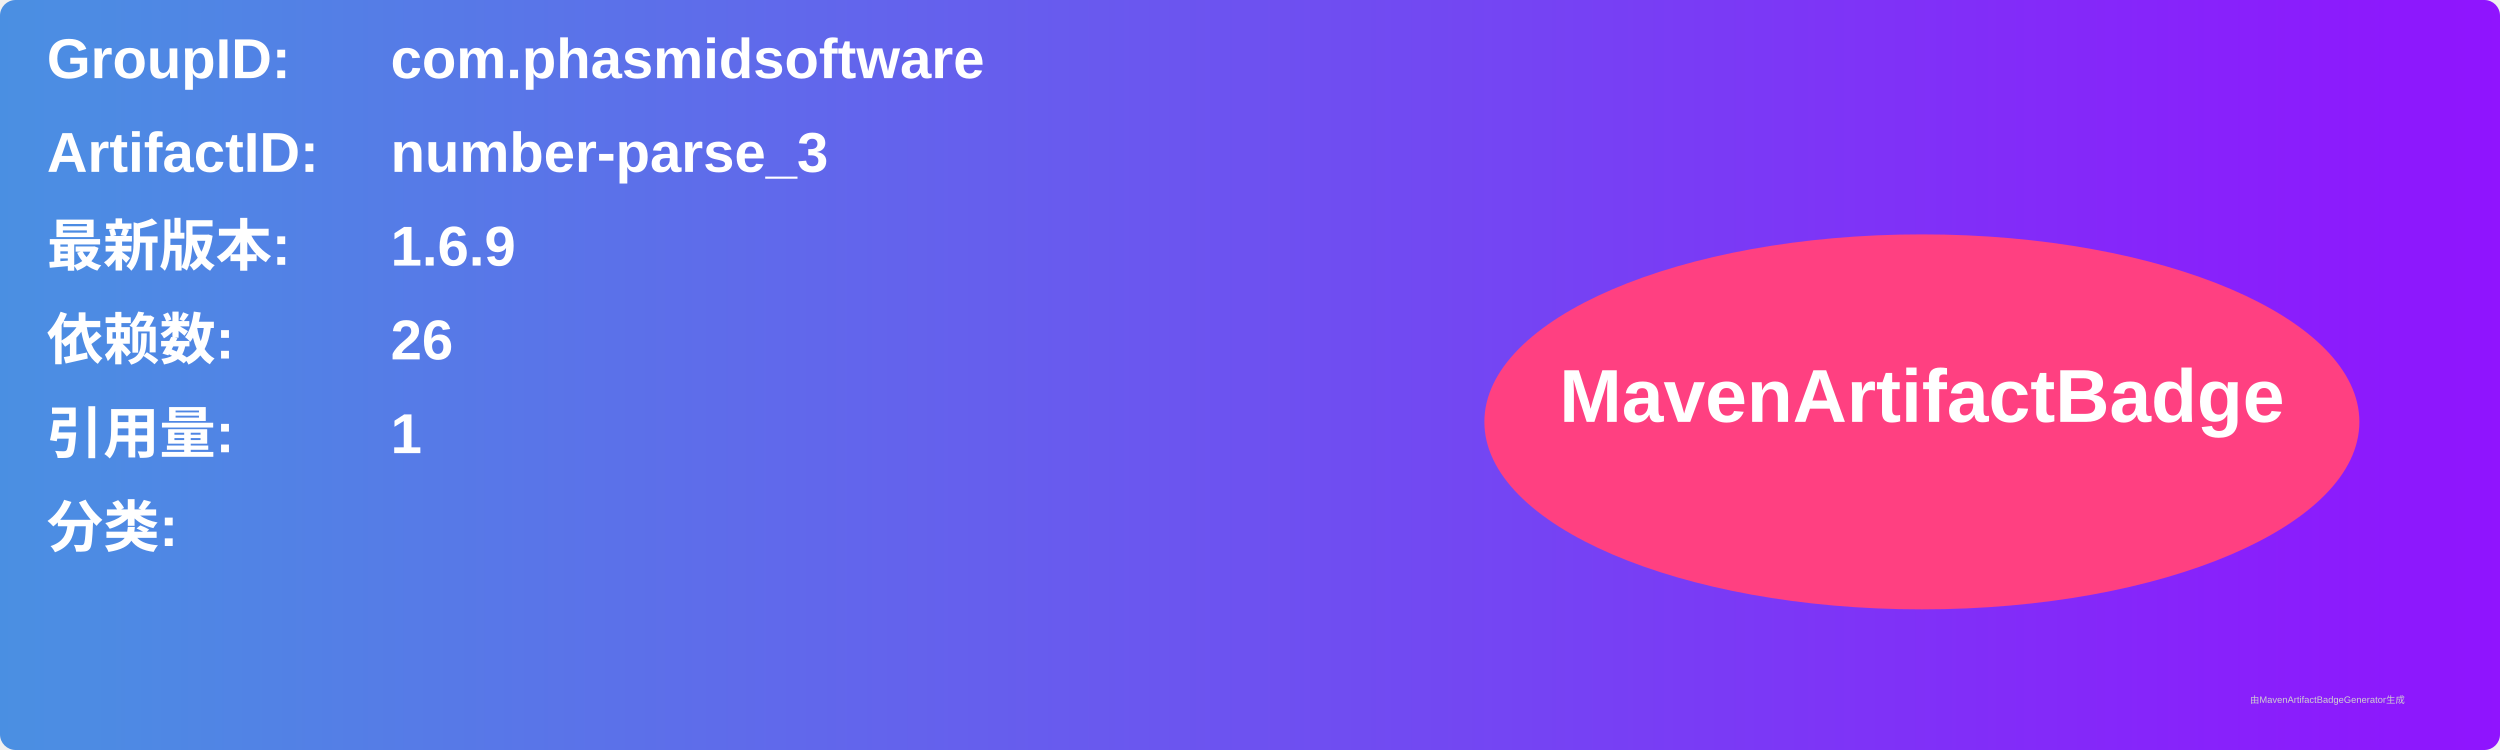
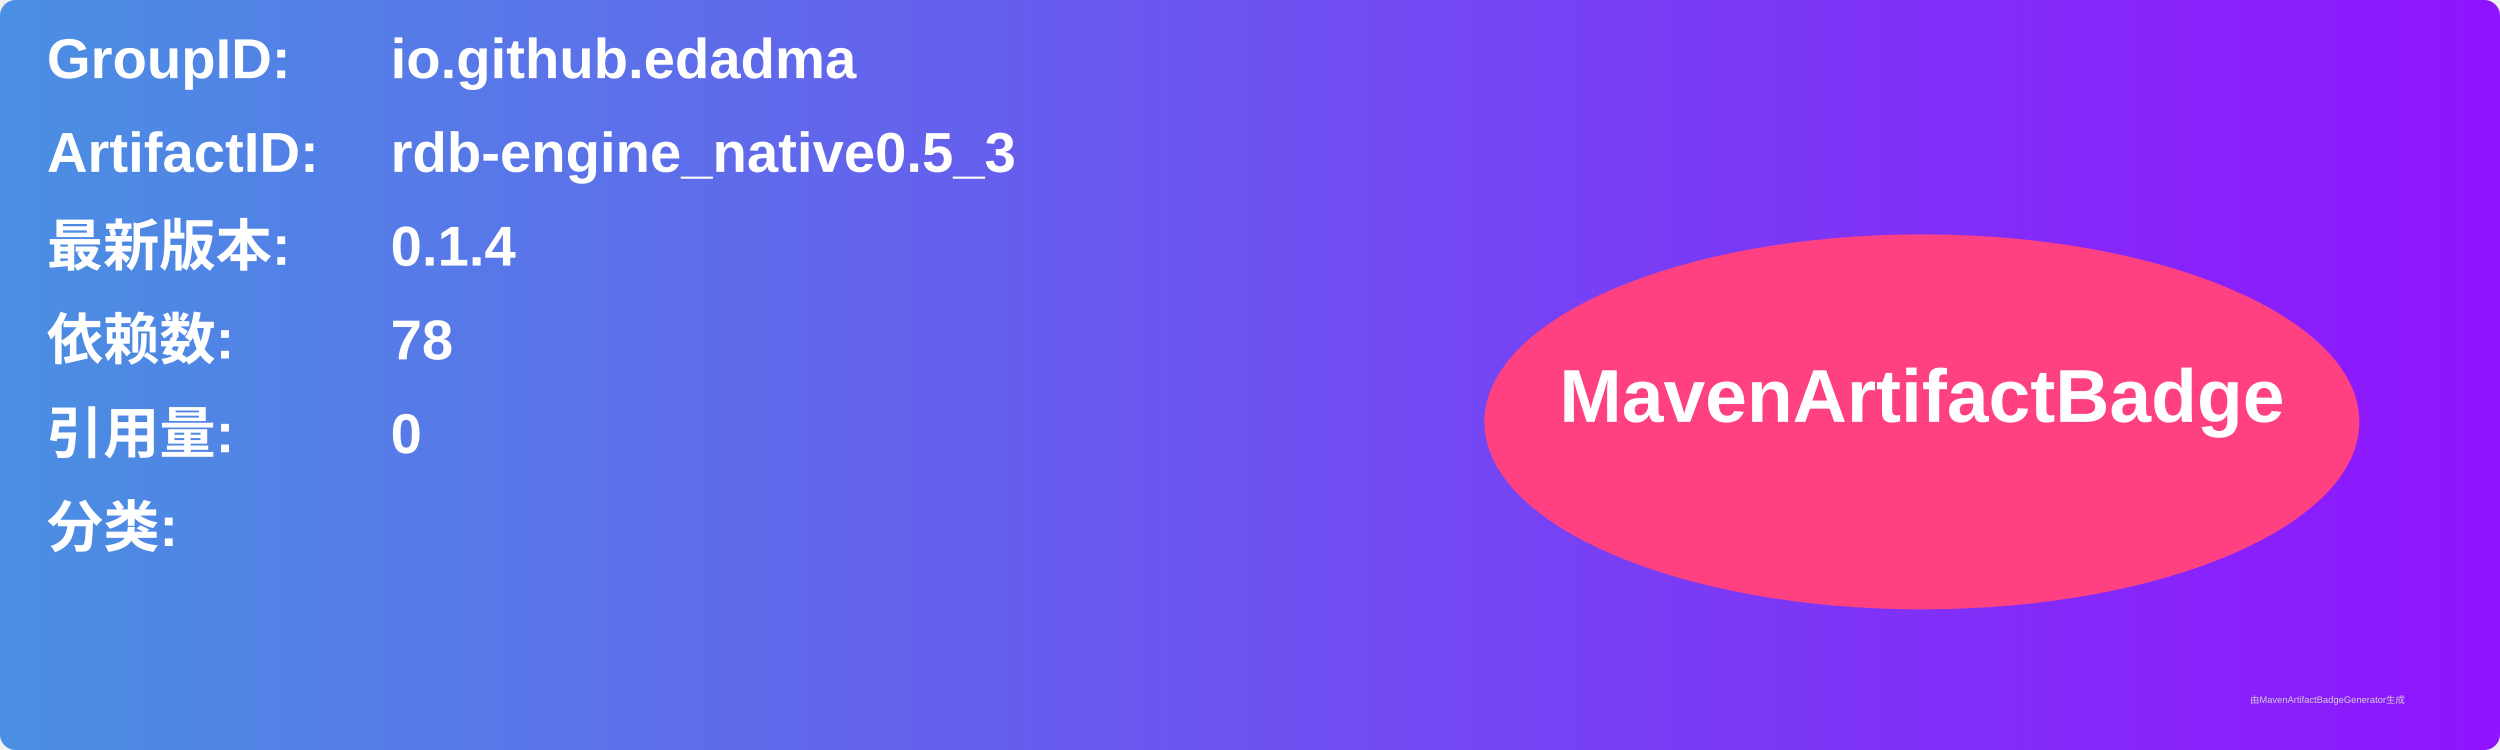
<svg xmlns="http://www.w3.org/2000/svg" width="800" height="240" viewBox="0 0 800 240">
  <linearGradient id="grad" x1="0%" y1="0%" x2="100%" y2="0%">
    <stop offset="0%" stop-color="#4a90e2" />
    <stop offset="100%" stop-color="#9013fe" />
  </linearGradient>
  <rect width="100%" height="100%" rx="5" ry="5" fill="url(#grad)" />
  <g transform="translate(15, 15)">
    <text x="0" y="10" font-family="Arial" font-size="18" fill="white" font-weight="bold" width="260">GroupID:</text>
-     <text x="110" y="10" font-family="Arial" font-size="18" fill="white" font-weight="bold" width="460">com.phasmidsoftware</text>
+     <text x="110" y="10" font-family="Arial" font-size="18" fill="white" font-weight="bold" width="460">io.github.edadma</text>
    <text x="0" y="40" font-family="Arial" font-size="18" fill="white" font-weight="bold" width="260">ArtifactID:</text>
-     <text x="110" y="40" font-family="Arial" font-size="18" fill="white" font-weight="bold" width="460">number-parse_3</text>
+     <text x="110" y="40" font-family="Arial" font-size="18" fill="white" font-weight="bold" width="460">rdb-engine_native0.5_3</text>
    <text x="0" y="70" font-family="Arial" font-size="18" fill="white" font-weight="bold">最新版本:</text>
    <text x="110" y="70" font-family="Arial" font-size="18" fill="white" font-weight="bold">
-       <tspan font-weight="bold">1.6.9</tspan>
+       <tspan font-weight="bold">0.1.4</tspan>
    </text>
    <text x="0" y="100" font-family="Arial" font-size="18" fill="white" font-weight="bold">依赖数: </text>
    <text x="110" y="100" font-family="Arial" font-size="18" fill="white">
-       <tspan font-weight="bold">26</tspan>
+       <tspan font-weight="bold">78</tspan>
    </text>
    <text x="0" y="130" font-family="Arial" font-size="18" fill="white" font-weight="bold">引用量: </text>
    <text x="110" y="130" font-family="Arial" font-size="18" fill="white">
-       <tspan font-weight="bold">1</tspan>
+       <tspan font-weight="bold">0</tspan>
    </text>
    <text x="0" y="160" font-family="Arial" font-size="18" fill="white" font-weight="bold">分类:</text>
    <text x="10" y="190" font-family="Arial" font-size="10" fill="white">
      <tspan font-weight="bold" />
    </text>
    <ellipse cx="600" cy="120" rx="140" ry="60" fill="#ff4081" />
    <text x="600" y="120" text-anchor="middle" font-family="Arial" font-size="24" fill="white" font-weight="bold">MavenArtifactBadge</text>
  </g>
  <text x="720" y="225" font-family="Arial" font-size="3" fill="#d0d0d0">由MavenArtifactBadgeGenerator生成</text>
</svg>
